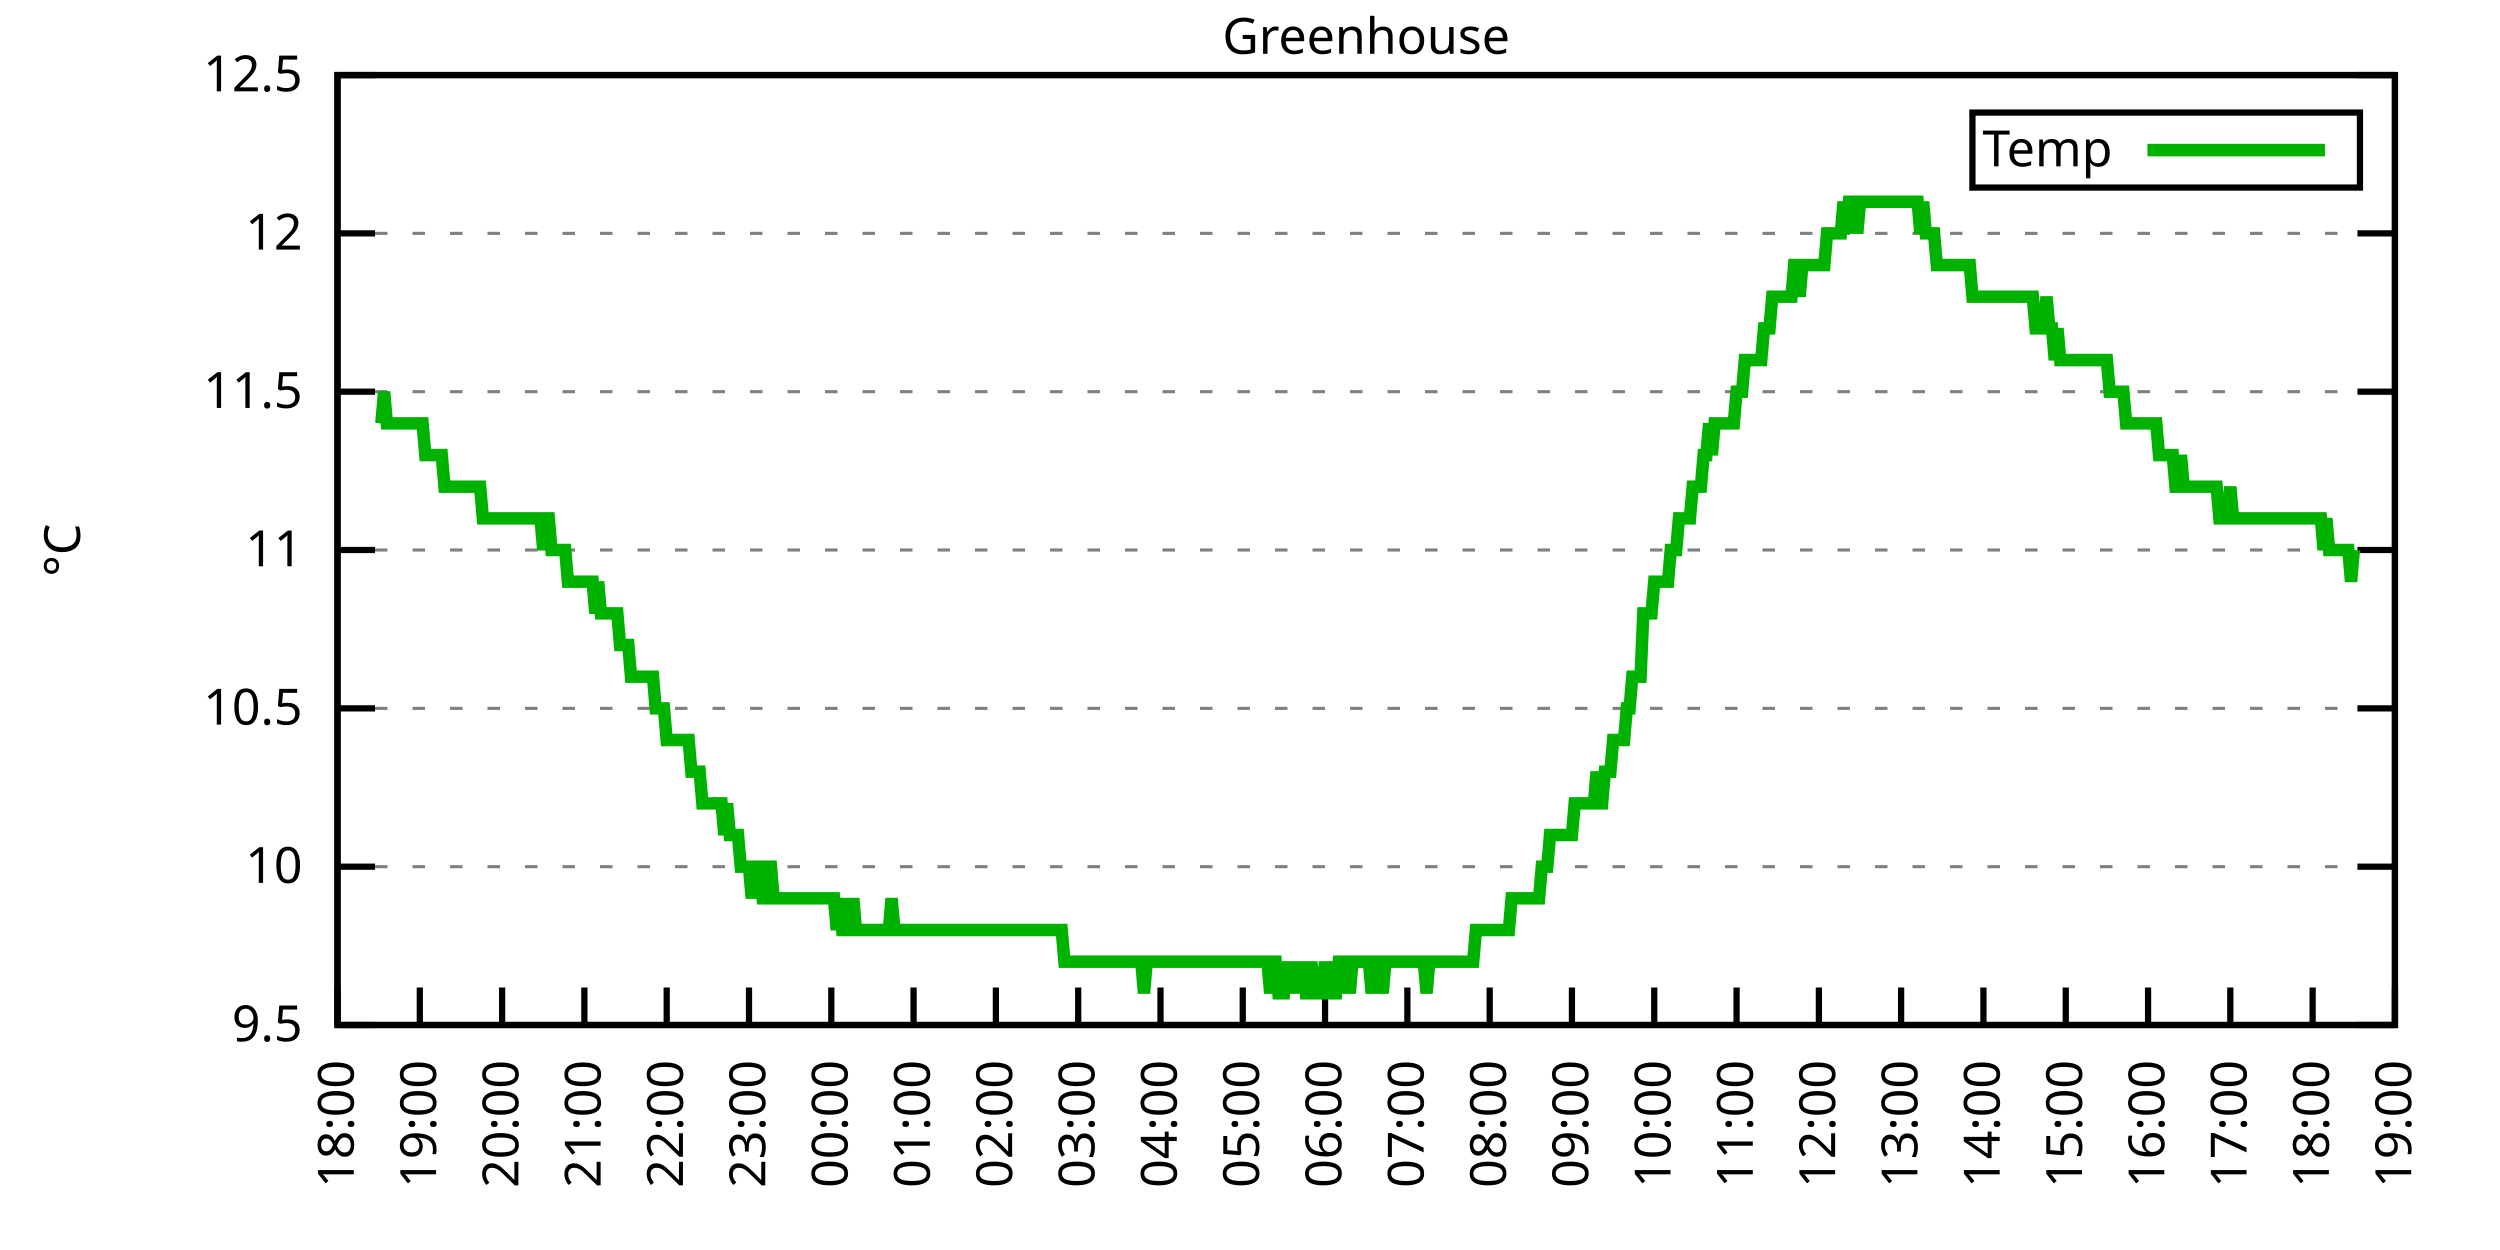
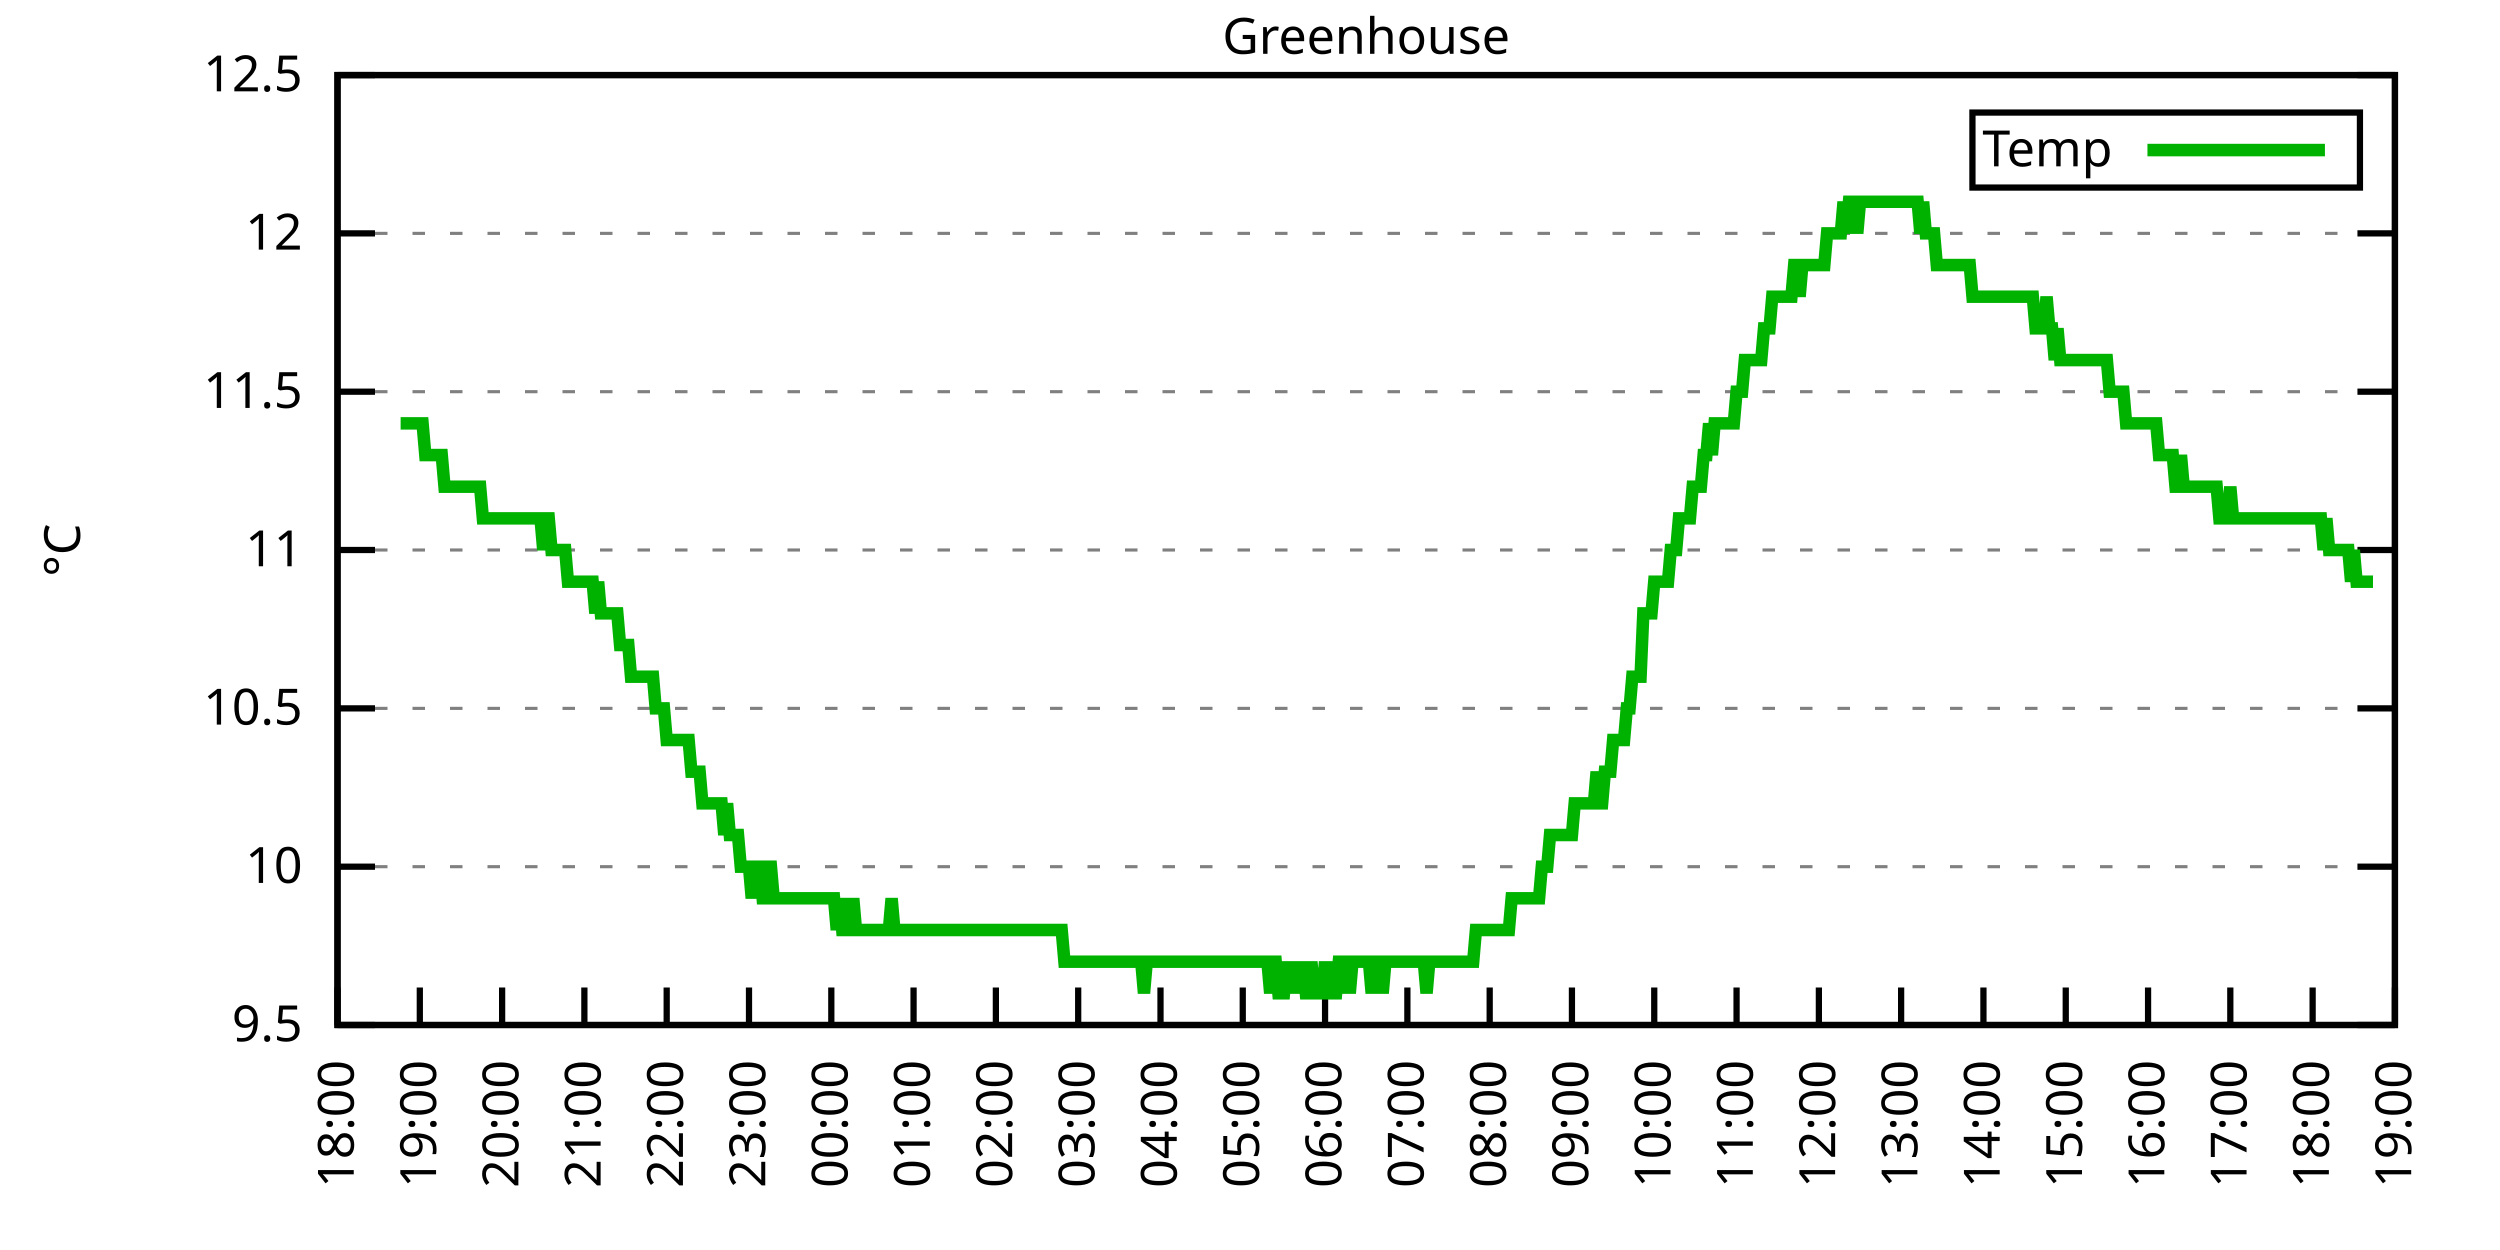
<svg xmlns="http://www.w3.org/2000/svg" xmlns:xlink="http://www.w3.org/1999/xlink" width="400" height="200" viewBox="0 0 400 200">
  <g id="gnuplot_canvas">
    <rect x="0" y="0" width="400" height="200" fill="none" />
    <defs>
      <circle id="gpDot" r="0.5" stroke-width="0.5" stroke="currentColor" />
      <path id="gpPt0" stroke-width="0.333" stroke="currentColor" d="M-1,0 h2 M0,-1 v2" />
      <path id="gpPt1" stroke-width="0.333" stroke="currentColor" d="M-1,-1 L1,1 M1,-1 L-1,1" />
      <path id="gpPt2" stroke-width="0.333" stroke="currentColor" d="M-1,0 L1,0 M0,-1 L0,1 M-1,-1 L1,1 M-1,1 L1,-1" />
      <rect id="gpPt3" stroke-width="0.333" stroke="currentColor" x="-1" y="-1" width="2" height="2" />
      <rect id="gpPt4" stroke-width="0.333" stroke="currentColor" fill="currentColor" x="-1" y="-1" width="2" height="2" />
      <circle id="gpPt5" stroke-width="0.333" stroke="currentColor" cx="0" cy="0" r="1" />
      <use xlink:href="#gpPt5" id="gpPt6" fill="currentColor" stroke="none" />
      <path id="gpPt7" stroke-width="0.333" stroke="currentColor" d="M0,-1.33 L-1.33,0.67 L1.33,0.67 z" />
      <use xlink:href="#gpPt7" id="gpPt8" fill="currentColor" stroke="none" />
      <use xlink:href="#gpPt7" id="gpPt9" stroke="currentColor" transform="rotate(180)" />
      <use xlink:href="#gpPt9" id="gpPt10" fill="currentColor" stroke="none" />
      <use xlink:href="#gpPt3" id="gpPt11" stroke="currentColor" transform="rotate(45)" />
      <use xlink:href="#gpPt11" id="gpPt12" fill="currentColor" stroke="none" />
      <path id="gpPt13" stroke-width="0.333" stroke="currentColor" d="M0,1.330 L1.265,0.411 L0.782,-1.067 L-0.782,-1.076 L-1.265,0.411 z" />
      <use xlink:href="#gpPt13" id="gpPt14" fill="currentColor" stroke="none" />
      <filter id="textbox" filterUnits="objectBoundingBox" x="0" y="0" height="1" width="1">
        <feFlood flood-color="white" flood-opacity="1" result="bgnd" />
        <feComposite in="SourceGraphic" in2="bgnd" operator="atop" />
      </filter>
      <filter id="greybox" filterUnits="objectBoundingBox" x="0" y="0" height="1" width="1">
        <feFlood flood-color="lightgrey" flood-opacity="1" result="grey" />
        <feComposite in="SourceGraphic" in2="grey" operator="atop" />
      </filter>
    </defs>
    <g fill="none" color="white" stroke="currentColor" stroke-width="1.00" stroke-linecap="butt" stroke-linejoin="miter">
</g>
    <g fill="none" color="black" stroke="currentColor" stroke-width="1.00" stroke-linecap="butt" stroke-linejoin="miter">
      <g stroke="none" shape-rendering="crispEdges">
        <polygon fill="rgb(255, 255, 255)" points="54.00,164.00 383.18,164.00 383.18,12.02 54.00,12.02 " />
      </g>
    </g>
    <g fill="none" color="black" stroke="currentColor" stroke-width="1.00" stroke-linecap="butt" stroke-linejoin="miter">
</g>
    <g fill="none" color="black" stroke="black" stroke-width="0.50" stroke-linecap="butt" stroke-linejoin="miter">
</g>
    <g fill="none" color="gray" stroke="currentColor" stroke-width="0.50" stroke-linecap="butt" stroke-linejoin="miter">
      <path stroke="gray" stroke-dasharray="2,4" class="gridline" d="M54.00,164.00 L383.19,164.00  " />
    </g>
    <g fill="none" color="gray" stroke="gray" stroke-width="1.00" stroke-linecap="butt" stroke-linejoin="miter">
</g>
    <g fill="none" color="black" stroke="currentColor" stroke-width="1.00" stroke-linecap="butt" stroke-linejoin="miter">
      <path stroke="black" d="M54.00,164.00 L60.00,164.00 M383.19,164.00 L377.19,164.00  " />
      <g transform="translate(48.40,166.60)" stroke="none" fill="black" font-family="Sans" font-size="8.00" text-anchor="end">
        <text>
          <tspan font-family="Sans"> 9.5</tspan>
        </text>
      </g>
    </g>
    <g fill="none" color="black" stroke="currentColor" stroke-width="1.00" stroke-linecap="butt" stroke-linejoin="miter">
</g>
    <g fill="none" color="black" stroke="black" stroke-width="0.50" stroke-linecap="butt" stroke-linejoin="miter">
</g>
    <g fill="none" color="gray" stroke="currentColor" stroke-width="0.50" stroke-linecap="butt" stroke-linejoin="miter">
      <path stroke="gray" stroke-dasharray="2,4" class="gridline" d="M54.00,138.67 L383.19,138.67  " />
    </g>
    <g fill="none" color="gray" stroke="gray" stroke-width="1.00" stroke-linecap="butt" stroke-linejoin="miter">
</g>
    <g fill="none" color="black" stroke="currentColor" stroke-width="1.00" stroke-linecap="butt" stroke-linejoin="miter">
      <path stroke="black" d="M54.00,138.67 L60.00,138.67 M383.19,138.67 L377.19,138.67  " />
      <g transform="translate(48.40,141.27)" stroke="none" fill="black" font-family="Sans" font-size="8.00" text-anchor="end">
        <text>
          <tspan font-family="Sans"> 10</tspan>
        </text>
      </g>
    </g>
    <g fill="none" color="black" stroke="currentColor" stroke-width="1.00" stroke-linecap="butt" stroke-linejoin="miter">
</g>
    <g fill="none" color="black" stroke="black" stroke-width="0.50" stroke-linecap="butt" stroke-linejoin="miter">
</g>
    <g fill="none" color="gray" stroke="currentColor" stroke-width="0.50" stroke-linecap="butt" stroke-linejoin="miter">
      <path stroke="gray" stroke-dasharray="2,4" class="gridline" d="M54.00,113.34 L383.19,113.34  " />
    </g>
    <g fill="none" color="gray" stroke="gray" stroke-width="1.00" stroke-linecap="butt" stroke-linejoin="miter">
</g>
    <g fill="none" color="black" stroke="currentColor" stroke-width="1.00" stroke-linecap="butt" stroke-linejoin="miter">
      <path stroke="black" d="M54.00,113.34 L60.00,113.34 M383.19,113.34 L377.19,113.34  " />
      <g transform="translate(48.40,115.94)" stroke="none" fill="black" font-family="Sans" font-size="8.00" text-anchor="end">
        <text>
          <tspan font-family="Sans"> 10.5</tspan>
        </text>
      </g>
    </g>
    <g fill="none" color="black" stroke="currentColor" stroke-width="1.00" stroke-linecap="butt" stroke-linejoin="miter">
</g>
    <g fill="none" color="black" stroke="black" stroke-width="0.50" stroke-linecap="butt" stroke-linejoin="miter">
</g>
    <g fill="none" color="gray" stroke="currentColor" stroke-width="0.50" stroke-linecap="butt" stroke-linejoin="miter">
      <path stroke="gray" stroke-dasharray="2,4" class="gridline" d="M54.00,88.00 L383.19,88.00  " />
    </g>
    <g fill="none" color="gray" stroke="gray" stroke-width="1.00" stroke-linecap="butt" stroke-linejoin="miter">
</g>
    <g fill="none" color="black" stroke="currentColor" stroke-width="1.00" stroke-linecap="butt" stroke-linejoin="miter">
      <path stroke="black" d="M54.00,88.00 L60.00,88.00 M383.19,88.00 L377.19,88.00  " />
      <g transform="translate(48.40,90.60)" stroke="none" fill="black" font-family="Sans" font-size="8.00" text-anchor="end">
        <text>
          <tspan font-family="Sans"> 11</tspan>
        </text>
      </g>
    </g>
    <g fill="none" color="black" stroke="currentColor" stroke-width="1.00" stroke-linecap="butt" stroke-linejoin="miter">
</g>
    <g fill="none" color="black" stroke="black" stroke-width="0.50" stroke-linecap="butt" stroke-linejoin="miter">
</g>
    <g fill="none" color="gray" stroke="currentColor" stroke-width="0.50" stroke-linecap="butt" stroke-linejoin="miter">
      <path stroke="gray" stroke-dasharray="2,4" class="gridline" d="M54.00,62.67 L383.19,62.67  " />
    </g>
    <g fill="none" color="gray" stroke="gray" stroke-width="1.00" stroke-linecap="butt" stroke-linejoin="miter">
</g>
    <g fill="none" color="black" stroke="currentColor" stroke-width="1.00" stroke-linecap="butt" stroke-linejoin="miter">
      <path stroke="black" d="M54.00,62.67 L60.00,62.67 M383.19,62.67 L377.19,62.67  " />
      <g transform="translate(48.40,65.27)" stroke="none" fill="black" font-family="Sans" font-size="8.00" text-anchor="end">
        <text>
          <tspan font-family="Sans"> 11.5</tspan>
        </text>
      </g>
    </g>
    <g fill="none" color="black" stroke="currentColor" stroke-width="1.00" stroke-linecap="butt" stroke-linejoin="miter">
</g>
    <g fill="none" color="black" stroke="black" stroke-width="0.50" stroke-linecap="butt" stroke-linejoin="miter">
</g>
    <g fill="none" color="gray" stroke="currentColor" stroke-width="0.50" stroke-linecap="butt" stroke-linejoin="miter">
      <path stroke="gray" stroke-dasharray="2,4" class="gridline" d="M54.00,37.34 L383.19,37.34  " />
    </g>
    <g fill="none" color="gray" stroke="gray" stroke-width="1.00" stroke-linecap="butt" stroke-linejoin="miter">
</g>
    <g fill="none" color="black" stroke="currentColor" stroke-width="1.00" stroke-linecap="butt" stroke-linejoin="miter">
      <path stroke="black" d="M54.00,37.34 L60.00,37.34 M383.19,37.34 L377.19,37.34  " />
      <g transform="translate(48.40,39.94)" stroke="none" fill="black" font-family="Sans" font-size="8.00" text-anchor="end">
        <text>
          <tspan font-family="Sans"> 12</tspan>
        </text>
      </g>
    </g>
    <g fill="none" color="black" stroke="currentColor" stroke-width="1.00" stroke-linecap="butt" stroke-linejoin="miter">
</g>
    <g fill="none" color="black" stroke="black" stroke-width="0.50" stroke-linecap="butt" stroke-linejoin="miter">
</g>
    <g fill="none" color="gray" stroke="currentColor" stroke-width="0.50" stroke-linecap="butt" stroke-linejoin="miter">
      <path stroke="gray" stroke-dasharray="2,4" class="gridline" d="M54.00,12.01 L383.19,12.01  " />
    </g>
    <g fill="none" color="gray" stroke="gray" stroke-width="1.00" stroke-linecap="butt" stroke-linejoin="miter">
</g>
    <g fill="none" color="black" stroke="currentColor" stroke-width="1.00" stroke-linecap="butt" stroke-linejoin="miter">
      <path stroke="black" d="M54.00,12.01 L60.00,12.01 M383.19,12.01 L377.19,12.01  " />
      <g transform="translate(48.40,14.61)" stroke="none" fill="black" font-family="Sans" font-size="8.00" text-anchor="end">
        <text>
          <tspan font-family="Sans"> 12.5</tspan>
        </text>
      </g>
    </g>
    <g fill="none" color="black" stroke="currentColor" stroke-width="1.00" stroke-linecap="butt" stroke-linejoin="miter">
      <path stroke="black" d="M54.00,164.00 L54.00,158.00  " />
      <g transform="translate(56.60,169.60) rotate(270.00)" stroke="none" fill="black" font-family="Sans" font-size="8.00" text-anchor="end">
        <text>
          <tspan font-family="Sans">18:00</tspan>
        </text>
      </g>
    </g>
    <g fill="none" color="black" stroke="currentColor" stroke-width="1.00" stroke-linecap="butt" stroke-linejoin="miter">
      <path stroke="black" d="M67.17,164.00 L67.17,158.00  " />
      <g transform="translate(69.77,169.60) rotate(270.00)" stroke="none" fill="black" font-family="Sans" font-size="8.00" text-anchor="end">
        <text>
          <tspan font-family="Sans">19:00</tspan>
        </text>
      </g>
    </g>
    <g fill="none" color="black" stroke="currentColor" stroke-width="1.00" stroke-linecap="butt" stroke-linejoin="miter">
      <path stroke="black" d="M80.34,164.00 L80.34,158.00  " />
      <g transform="translate(82.94,169.60) rotate(270.00)" stroke="none" fill="black" font-family="Sans" font-size="8.00" text-anchor="end">
        <text>
          <tspan font-family="Sans">20:00</tspan>
        </text>
      </g>
    </g>
    <g fill="none" color="black" stroke="currentColor" stroke-width="1.00" stroke-linecap="butt" stroke-linejoin="miter">
      <path stroke="black" d="M93.50,164.00 L93.50,158.00  " />
      <g transform="translate(96.10,169.60) rotate(270.00)" stroke="none" fill="black" font-family="Sans" font-size="8.00" text-anchor="end">
        <text>
          <tspan font-family="Sans">21:00</tspan>
        </text>
      </g>
    </g>
    <g fill="none" color="black" stroke="currentColor" stroke-width="1.00" stroke-linecap="butt" stroke-linejoin="miter">
      <path stroke="black" d="M106.67,164.00 L106.67,158.00  " />
      <g transform="translate(109.27,169.60) rotate(270.00)" stroke="none" fill="black" font-family="Sans" font-size="8.00" text-anchor="end">
        <text>
          <tspan font-family="Sans">22:00</tspan>
        </text>
      </g>
    </g>
    <g fill="none" color="black" stroke="currentColor" stroke-width="1.00" stroke-linecap="butt" stroke-linejoin="miter">
      <path stroke="black" d="M119.84,164.00 L119.84,158.00  " />
      <g transform="translate(122.44,169.60) rotate(270.00)" stroke="none" fill="black" font-family="Sans" font-size="8.00" text-anchor="end">
        <text>
          <tspan font-family="Sans">23:00</tspan>
        </text>
      </g>
    </g>
    <g fill="none" color="black" stroke="currentColor" stroke-width="1.00" stroke-linecap="butt" stroke-linejoin="miter">
      <path stroke="black" d="M133.01,164.00 L133.01,158.00  " />
      <g transform="translate(135.61,169.60) rotate(270.00)" stroke="none" fill="black" font-family="Sans" font-size="8.00" text-anchor="end">
        <text>
          <tspan font-family="Sans">00:00</tspan>
        </text>
      </g>
    </g>
    <g fill="none" color="black" stroke="currentColor" stroke-width="1.00" stroke-linecap="butt" stroke-linejoin="miter">
      <path stroke="black" d="M146.17,164.00 L146.17,158.00  " />
      <g transform="translate(148.77,169.60) rotate(270.00)" stroke="none" fill="black" font-family="Sans" font-size="8.00" text-anchor="end">
        <text>
          <tspan font-family="Sans">01:00</tspan>
        </text>
      </g>
    </g>
    <g fill="none" color="black" stroke="currentColor" stroke-width="1.00" stroke-linecap="butt" stroke-linejoin="miter">
      <path stroke="black" d="M159.34,164.00 L159.34,158.00  " />
      <g transform="translate(161.94,169.60) rotate(270.00)" stroke="none" fill="black" font-family="Sans" font-size="8.00" text-anchor="end">
        <text>
          <tspan font-family="Sans">02:00</tspan>
        </text>
      </g>
    </g>
    <g fill="none" color="black" stroke="currentColor" stroke-width="1.00" stroke-linecap="butt" stroke-linejoin="miter">
      <path stroke="black" d="M172.51,164.00 L172.51,158.00  " />
      <g transform="translate(175.11,169.60) rotate(270.00)" stroke="none" fill="black" font-family="Sans" font-size="8.00" text-anchor="end">
        <text>
          <tspan font-family="Sans">03:00</tspan>
        </text>
      </g>
    </g>
    <g fill="none" color="black" stroke="currentColor" stroke-width="1.00" stroke-linecap="butt" stroke-linejoin="miter">
      <path stroke="black" d="M185.68,164.00 L185.68,158.00  " />
      <g transform="translate(188.28,169.60) rotate(270.00)" stroke="none" fill="black" font-family="Sans" font-size="8.00" text-anchor="end">
        <text>
          <tspan font-family="Sans">04:00</tspan>
        </text>
      </g>
    </g>
    <g fill="none" color="black" stroke="currentColor" stroke-width="1.00" stroke-linecap="butt" stroke-linejoin="miter">
      <path stroke="black" d="M198.84,164.00 L198.84,158.00  " />
      <g transform="translate(201.44,169.60) rotate(270.00)" stroke="none" fill="black" font-family="Sans" font-size="8.00" text-anchor="end">
        <text>
          <tspan font-family="Sans">05:00</tspan>
        </text>
      </g>
    </g>
    <g fill="none" color="black" stroke="currentColor" stroke-width="1.00" stroke-linecap="butt" stroke-linejoin="miter">
      <path stroke="black" d="M212.01,164.00 L212.01,158.00  " />
      <g transform="translate(214.61,169.60) rotate(270.00)" stroke="none" fill="black" font-family="Sans" font-size="8.00" text-anchor="end">
        <text>
          <tspan font-family="Sans">06:00</tspan>
        </text>
      </g>
    </g>
    <g fill="none" color="black" stroke="currentColor" stroke-width="1.00" stroke-linecap="butt" stroke-linejoin="miter">
      <path stroke="black" d="M225.18,164.00 L225.18,158.00  " />
      <g transform="translate(227.78,169.60) rotate(270.00)" stroke="none" fill="black" font-family="Sans" font-size="8.00" text-anchor="end">
        <text>
          <tspan font-family="Sans">07:00</tspan>
        </text>
      </g>
    </g>
    <g fill="none" color="black" stroke="currentColor" stroke-width="1.00" stroke-linecap="butt" stroke-linejoin="miter">
      <path stroke="black" d="M238.35,164.00 L238.35,158.00  " />
      <g transform="translate(240.95,169.60) rotate(270.00)" stroke="none" fill="black" font-family="Sans" font-size="8.00" text-anchor="end">
        <text>
          <tspan font-family="Sans">08:00</tspan>
        </text>
      </g>
    </g>
    <g fill="none" color="black" stroke="currentColor" stroke-width="1.00" stroke-linecap="butt" stroke-linejoin="miter">
      <path stroke="black" d="M251.51,164.00 L251.51,158.00  " />
      <g transform="translate(254.11,169.60) rotate(270.00)" stroke="none" fill="black" font-family="Sans" font-size="8.00" text-anchor="end">
        <text>
          <tspan font-family="Sans">09:00</tspan>
        </text>
      </g>
    </g>
    <g fill="none" color="black" stroke="currentColor" stroke-width="1.00" stroke-linecap="butt" stroke-linejoin="miter">
      <path stroke="black" d="M264.68,164.00 L264.68,158.00  " />
      <g transform="translate(267.28,169.60) rotate(270.00)" stroke="none" fill="black" font-family="Sans" font-size="8.00" text-anchor="end">
        <text>
          <tspan font-family="Sans">10:00</tspan>
        </text>
      </g>
    </g>
    <g fill="none" color="black" stroke="currentColor" stroke-width="1.00" stroke-linecap="butt" stroke-linejoin="miter">
      <path stroke="black" d="M277.85,164.00 L277.85,158.00  " />
      <g transform="translate(280.45,169.60) rotate(270.00)" stroke="none" fill="black" font-family="Sans" font-size="8.00" text-anchor="end">
        <text>
          <tspan font-family="Sans">11:00</tspan>
        </text>
      </g>
    </g>
    <g fill="none" color="black" stroke="currentColor" stroke-width="1.00" stroke-linecap="butt" stroke-linejoin="miter">
      <path stroke="black" d="M291.02,164.00 L291.02,158.00  " />
      <g transform="translate(293.62,169.60) rotate(270.00)" stroke="none" fill="black" font-family="Sans" font-size="8.00" text-anchor="end">
        <text>
          <tspan font-family="Sans">12:00</tspan>
        </text>
      </g>
    </g>
    <g fill="none" color="black" stroke="currentColor" stroke-width="1.00" stroke-linecap="butt" stroke-linejoin="miter">
      <path stroke="black" d="M304.18,164.00 L304.18,158.00  " />
      <g transform="translate(306.78,169.60) rotate(270.00)" stroke="none" fill="black" font-family="Sans" font-size="8.00" text-anchor="end">
        <text>
          <tspan font-family="Sans">13:00</tspan>
        </text>
      </g>
    </g>
    <g fill="none" color="black" stroke="currentColor" stroke-width="1.00" stroke-linecap="butt" stroke-linejoin="miter">
      <path stroke="black" d="M317.35,164.00 L317.35,158.00  " />
      <g transform="translate(319.95,169.60) rotate(270.00)" stroke="none" fill="black" font-family="Sans" font-size="8.00" text-anchor="end">
        <text>
          <tspan font-family="Sans">14:00</tspan>
        </text>
      </g>
    </g>
    <g fill="none" color="black" stroke="currentColor" stroke-width="1.00" stroke-linecap="butt" stroke-linejoin="miter">
      <path stroke="black" d="M330.52,164.00 L330.52,158.00  " />
      <g transform="translate(333.12,169.60) rotate(270.00)" stroke="none" fill="black" font-family="Sans" font-size="8.00" text-anchor="end">
        <text>
          <tspan font-family="Sans">15:00</tspan>
        </text>
      </g>
    </g>
    <g fill="none" color="black" stroke="currentColor" stroke-width="1.00" stroke-linecap="butt" stroke-linejoin="miter">
      <path stroke="black" d="M343.69,164.00 L343.69,158.00  " />
      <g transform="translate(346.29,169.60) rotate(270.00)" stroke="none" fill="black" font-family="Sans" font-size="8.00" text-anchor="end">
        <text>
          <tspan font-family="Sans">16:00</tspan>
        </text>
      </g>
    </g>
    <g fill="none" color="black" stroke="currentColor" stroke-width="1.00" stroke-linecap="butt" stroke-linejoin="miter">
      <path stroke="black" d="M356.85,164.00 L356.85,158.00  " />
      <g transform="translate(359.45,169.60) rotate(270.00)" stroke="none" fill="black" font-family="Sans" font-size="8.00" text-anchor="end">
        <text>
          <tspan font-family="Sans">17:00</tspan>
        </text>
      </g>
    </g>
    <g fill="none" color="black" stroke="currentColor" stroke-width="1.00" stroke-linecap="butt" stroke-linejoin="miter">
      <path stroke="black" d="M370.02,164.00 L370.02,158.00  " />
      <g transform="translate(372.62,169.60) rotate(270.00)" stroke="none" fill="black" font-family="Sans" font-size="8.00" text-anchor="end">
        <text>
          <tspan font-family="Sans">18:00</tspan>
        </text>
      </g>
    </g>
    <g fill="none" color="black" stroke="currentColor" stroke-width="1.00" stroke-linecap="butt" stroke-linejoin="miter">
      <path stroke="black" d="M383.19,164.00 L383.19,158.00  " />
      <g transform="translate(385.79,169.60) rotate(270.00)" stroke="none" fill="black" font-family="Sans" font-size="8.00" text-anchor="end">
        <text>
          <tspan font-family="Sans">19:00</tspan>
        </text>
      </g>
    </g>
    <g fill="none" color="black" stroke="currentColor" stroke-width="1.00" stroke-linecap="butt" stroke-linejoin="miter">
</g>
    <g fill="none" color="black" stroke="currentColor" stroke-width="1.00" stroke-linecap="butt" stroke-linejoin="miter">
      <path stroke="black" d="M54.00,12.01 L54.00,164.00 L383.19,164.00 L383.19,12.01 L54.00,12.01 Z  " />
    </g>
    <g fill="none" color="black" stroke="currentColor" stroke-width="1.00" stroke-linecap="butt" stroke-linejoin="miter">
</g>
    <g fill="none" color="black" stroke="currentColor" stroke-width="1.00" stroke-linecap="butt" stroke-linejoin="miter">
      <path stroke="black" d="M315.59,30.01 L315.59,18.01 L377.59,18.01 L377.59,30.01 L315.59,30.01 Z  " />
    </g>
    <g id="Greenhouse_plot_1">
      <g fill="none" color="white" stroke="black" stroke-width="2.00" stroke-linecap="butt" stroke-linejoin="miter">
</g>
      <g fill="none" color="black" stroke="currentColor" stroke-width="2.00" stroke-linecap="butt" stroke-linejoin="miter">
        <g transform="translate(337.99,26.61)" stroke="none" fill="black" font-family="Sans" font-size="8.00" text-anchor="end">
          <text>
            <tspan font-family="Sans">Temp</tspan>
          </text>
        </g>
      </g>
      <g fill="none" color="black" stroke="currentColor" stroke-width="2.00" stroke-linecap="butt" stroke-linejoin="miter">
-         <path stroke="rgb(  0, 178,   0)" d="M343.59,24.01 L371.99,24.01 M61.02,67.74 L61.46,62.67 L61.90,67.74 L62.34,67.74 L62.78,67.74 L63.22,67.74   L63.66,67.74 L64.10,67.74 L64.53,67.74 L64.97,67.74 L65.41,67.74 L65.85,67.74 L66.29,67.74 L66.73,67.74   L67.17,67.74 L67.61,67.74 L68.05,72.81 L68.48,72.81 L68.92,72.81 L69.36,72.81 L69.80,72.81 L70.24,72.81   L70.68,72.81 L71.12,77.87 L71.56,77.87 L72.00,77.87 L72.43,77.87 L72.87,77.87 L73.31,77.87 L73.75,77.87   L74.19,77.87 L74.63,77.87 L75.07,77.87 L75.51,77.87 L75.95,77.87 L76.38,77.87 L76.82,77.87 L77.26,82.94   L77.70,82.94 L78.14,82.94 L78.58,82.94 L79.02,82.94 L79.46,82.94 L79.90,82.94 L80.34,82.94 L80.77,82.94   L81.21,82.94 L81.65,82.94 L82.09,82.94 L82.53,82.94 L82.97,82.94 L83.41,82.94 L83.85,82.94 L84.29,82.94   L84.72,82.94 L85.16,82.94 L85.60,82.94 L86.04,82.94 L86.48,82.94 L86.92,88.00 L87.36,82.94 L87.80,82.94   L88.24,88.00 L88.67,88.00 L89.11,88.00 L89.55,88.00 L89.99,88.00 L90.43,88.00 L90.87,93.07 L91.31,93.07   L91.75,93.07 L92.19,93.07 L92.62,93.07 L93.06,93.07 L93.50,93.07 L93.94,93.07 L94.38,93.07 L94.82,93.07   L95.26,98.14 L95.70,93.07 L96.14,98.14 L96.58,98.14 L97.01,98.14 L97.45,98.14 L97.89,98.14 L98.33,98.14   L98.77,98.14 L99.21,103.20 L99.65,103.20 L100.09,103.20 L100.53,103.20 L100.96,108.27 L101.40,108.27 L101.84,108.27   L102.28,108.27 L102.72,108.27 L103.16,108.27 L103.60,108.27 L104.04,108.27 L104.48,108.27 L104.91,113.34 L105.35,113.34   L105.79,113.34 L106.23,113.34 L106.67,118.40 L107.11,118.40 L107.55,118.40 L107.99,118.40 L108.43,118.40 L108.87,118.40   L109.30,118.40 L109.74,118.40 L110.18,118.40 L110.62,123.47 L111.06,123.47 L111.50,123.47 L111.94,123.47 L112.38,128.54   L112.82,128.54 L113.25,128.54 L113.69,128.54 L114.13,128.54 L114.57,128.54 L115.01,128.54 L115.45,128.54 L115.89,133.60   L116.33,128.54 L116.77,133.60 L117.20,133.60 L117.64,133.60 L118.08,133.60 L118.52,138.67 L118.96,138.67 L119.40,138.67   L119.84,138.67 L120.28,143.73 L120.72,138.67 L121.15,138.67 L121.59,138.67 L122.03,143.73 L122.47,143.73 L122.91,138.67   L123.35,138.67 L123.79,143.73 L124.23,143.73 L124.67,143.73 L125.11,143.73 L125.54,143.73 L125.98,143.73 L126.42,143.73   L126.86,143.73 L127.30,143.73 L127.74,143.73 L128.18,143.73 L128.62,143.73 L129.06,143.73 L129.49,143.73 L129.93,143.73   L130.37,143.73 L130.81,143.73 L131.25,143.73 L131.69,143.73 L132.13,143.73 L132.57,143.73 L133.01,143.73 L133.44,143.73   L133.88,148.80 L134.32,143.73 L134.76,148.80 L135.20,148.80 L135.64,143.73 L136.08,148.80 L136.52,143.73 L136.96,148.80   L137.39,148.80 L137.83,148.80 L138.27,148.80 L138.71,148.80 L139.15,148.80 L139.59,148.80 L140.03,148.80 L140.47,148.80   L140.91,148.80 L141.35,148.80 L141.78,148.80 L142.22,148.80 L142.66,143.73 L143.10,148.80 L143.54,148.80 L143.98,148.80   L144.42,148.80 L144.86,148.80 L145.30,148.80 L145.73,148.80 L146.17,148.80 L146.61,148.80 L147.05,148.80 L147.49,148.80   L147.93,148.80 L148.37,148.80 L148.81,148.80 L149.25,148.80 L149.68,148.80 L150.12,148.80 L150.56,148.80 L151.00,148.80   L151.44,148.80 L151.88,148.80 L152.32,148.80 L152.76,148.80 L153.20,148.80 L153.63,148.80 L154.07,148.80 L154.51,148.80   L154.95,148.80 L155.39,148.80 L155.83,148.80 L156.27,148.80 L156.71,148.80 L157.15,148.80 L157.59,148.80 L158.02,148.80   L158.46,148.80 L158.90,148.80 L159.34,148.80 L159.78,148.80 L160.22,148.80 L160.66,148.80 L161.10,148.80 L161.54,148.80   L161.97,148.80 L162.41,148.80 L162.85,148.80 L163.29,148.80 L163.73,148.80 L164.17,148.80 L164.61,148.80 L165.05,148.80   L165.49,148.80 L165.92,148.80 L166.36,148.80 L166.80,148.80 L167.24,148.80 L167.68,148.80 L168.12,148.80 L168.56,148.80   L169.00,148.80 L169.44,148.80 L169.87,148.80 L170.31,153.87 L170.75,153.87 L171.19,153.87 L171.63,153.87 L172.07,153.87   L172.51,153.87 L172.95,153.87 L173.39,153.87 L173.83,153.87 L174.26,153.87 L174.70,153.87 L175.14,153.87 L175.58,153.87   L176.02,153.87 L176.46,153.87 L176.90,153.87 L177.34,153.87 L177.78,153.87 L178.21,153.87 L178.65,153.87 L179.09,153.87   L179.53,153.87 L179.97,153.87 L180.41,153.87 L180.85,153.87 L181.29,153.87 L181.73,153.87 L182.16,153.87 L182.60,153.87   L183.04,158.93 L183.48,153.87 L183.92,153.87 L184.36,153.87 L184.80,153.87 L185.24,153.87 L185.68,153.87 L186.11,153.87   L186.55,153.87 L186.99,153.87 L187.43,153.87 L187.87,153.87 L188.31,153.87 L188.75,153.87 L189.19,153.87 L189.63,153.87   L190.07,153.87 L190.50,153.87 L190.94,153.87 L191.38,153.87 L191.82,153.87 L192.26,153.87 L192.70,153.87 L193.14,153.87   L193.58,153.87 L194.02,153.87 L194.45,153.87 L194.89,153.87 L195.33,153.87 L195.77,153.87 L196.21,153.87 L196.65,153.87   L197.09,153.87 L197.53,153.87 L197.97,153.87 L198.40,153.87 L198.84,153.87 L199.28,153.87 L199.72,153.87 L200.16,153.87   L200.60,153.87 L201.04,153.87 L201.48,153.87 L201.92,153.87 L202.35,153.87 L202.79,153.87 L203.23,158.93 L203.67,153.87   L204.11,153.87 L204.55,158.93 L204.99,158.93 L205.43,158.93 L205.87,153.87 L206.31,158.93 L206.74,153.87 L207.18,158.93   L207.62,153.87 L208.06,158.93 L208.50,153.87 L208.94,158.93 L209.38,158.93 L209.82,153.87 L210.26,158.93 L210.69,158.93   L211.13,158.93 L211.57,158.93 L212.01,153.87 L212.45,158.93 L212.89,153.87 L213.33,158.93 L213.77,158.93 L214.21,153.87   L214.64,153.87 L215.08,158.93 L215.52,153.87 L215.96,158.93 L216.40,153.87 L216.84,153.87 L217.28,153.87 L217.72,153.87   L218.16,153.87 L218.60,153.87 L219.03,153.87 L219.47,158.93 L219.91,153.87 L220.35,153.87 L220.79,153.87 L221.23,158.93   L221.67,153.87 L222.11,153.87 L222.55,153.87 L222.98,153.87 L223.42,153.87 L223.86,153.87 L224.30,153.87 L224.74,153.87   L225.18,153.87 L225.62,153.87 L226.06,153.87 L226.50,153.87 L226.93,153.87 L227.37,153.87 L227.81,153.87 L228.25,158.93   L228.69,153.87 L229.13,153.87 L229.57,153.87 L230.01,153.87 L230.45,153.87 L230.88,153.87 L231.32,153.87 L231.76,153.87   L232.20,153.87 L232.64,153.87 L233.08,153.87 L233.52,153.87 L233.96,153.87 L234.40,153.87 L234.84,153.87 L235.27,153.87   L235.71,153.87 L236.15,148.80 L236.59,148.80 L237.03,148.80 L237.47,148.80 L237.91,148.80 L238.35,148.80 L238.79,148.80   L239.22,148.80 L239.66,148.80 L240.10,148.80 L240.54,148.80 L240.98,148.80 L241.42,148.80 L241.86,143.73 L242.30,143.73   L242.74,143.73 L243.17,143.73 L243.61,143.73 L244.05,143.73 L244.49,143.73 L244.93,143.73 L245.37,143.73 L245.81,143.73   L246.25,143.73 L246.69,138.67 L247.12,138.67 L247.56,138.67 L248.00,133.60 L248.44,133.60 L248.88,133.60 L249.32,133.60   L249.76,133.60 L250.20,133.60 L250.64,133.60 L251.08,133.60 L251.51,133.60 L251.95,128.54 L252.39,128.54 L252.83,128.54   L253.27,128.54 L253.71,128.54 L254.15,128.54 L254.59,128.54 L255.03,128.54 L255.46,123.47 L255.90,128.54 L256.34,128.54   L256.78,123.47 L257.22,123.47 L257.66,123.47 L258.10,118.40 L258.54,118.40 L258.98,118.40 L259.41,118.40 L259.85,118.40   L260.29,113.34 L260.73,113.34 L261.17,108.27 L261.61,108.27 L262.05,108.27 L262.49,108.27 L262.93,98.14 L263.36,98.14   L263.80,98.14 L264.24,98.14 L264.68,93.07 L265.12,93.07 L265.56,93.07 L266.00,93.07 L266.44,93.07 L266.88,93.07   L267.32,88.00 L267.75,88.00 L268.19,88.00 L268.63,82.94 L269.07,82.94 L269.51,82.94 L269.95,82.94 L270.39,82.94   L270.83,77.87 L271.27,77.87 L271.70,77.87 L272.14,77.87 L272.58,72.81 L273.02,72.81 L273.46,67.74 L273.90,72.81   L274.34,67.74 L274.78,67.74 L275.22,67.74 L275.65,67.74 L276.09,67.74 L276.53,67.74 L276.97,67.74 L277.41,67.74   L277.85,62.67 L278.29,62.67 L278.73,62.67 L279.17,57.61 L279.60,57.61 L280.04,57.61 L280.48,57.61 L280.92,57.61   L281.36,57.61 L281.80,57.61 L282.24,52.54 L282.68,52.54 L283.12,52.54 L283.56,47.47 L283.99,47.47 L284.43,47.47   L284.87,47.47 L285.31,47.47 L285.75,47.47 L286.19,47.47 L286.63,47.47 L287.07,42.41 L287.51,42.41 L287.94,47.47   L288.38,42.41 L288.82,42.41 L289.26,42.41 L289.70,42.41 L290.14,42.41 L290.58,42.41 L291.02,42.41 L291.46,42.41   L291.89,42.41 L292.33,37.34 L292.77,37.34 L293.21,37.34 L293.65,37.34 L294.09,37.34 L294.53,37.34 L294.97,32.28   L295.41,37.34 L295.84,32.28 L296.28,32.28 L296.72,32.28 L297.16,37.34 L297.60,32.28 L298.04,32.28 L298.48,32.28   L298.92,32.28 L299.36,32.28 L299.80,32.28 L300.23,32.28 L300.67,32.28 L301.11,32.28 L301.55,32.28 L301.99,32.28   L302.43,32.28 L302.87,32.28 L303.31,32.28 L303.75,32.28 L304.18,32.28 L304.62,32.28 L305.06,32.28 L305.50,32.28   L305.94,32.28 L306.38,32.28 L306.82,32.28 L307.26,37.34 L307.70,32.28 L308.13,37.34 L308.57,37.34 L309.01,37.34   L309.45,37.34 L309.89,42.41 L310.33,42.41 L310.77,42.41 L311.21,42.41 L311.65,42.41 L312.08,42.41 L312.52,42.41   L312.96,42.41 L313.40,42.41 L313.84,42.41 L314.28,42.41 L314.72,42.41 L315.16,42.41 L315.60,47.47 L316.04,47.47   L316.47,47.47 L316.91,47.47 L317.35,47.47 L317.79,47.47 L318.23,47.47 L318.67,47.47 L319.11,47.47 L319.55,47.47   L319.99,47.47 L320.42,47.47 L320.86,47.47 L321.30,47.47 L321.74,47.47 L322.18,47.47 L322.62,47.47 L323.06,47.47   L323.50,47.47 L323.94,47.47 L324.37,47.47 L324.81,47.47 L325.25,47.47 L325.69,52.54 L326.13,52.54 L326.57,52.54   L327.01,52.54 L327.45,47.47 L327.89,52.54 L328.33,52.54 L328.76,57.61 L329.20,52.54 L329.64,57.61 L330.08,57.61   L330.52,57.61 L330.96,57.61 L331.40,57.61 L331.84,57.61 L332.28,57.61 L332.71,57.61 L333.15,57.61 L333.59,57.61   L334.03,57.61 L334.47,57.61 L334.91,57.61 L335.35,57.61 L335.79,57.61 L336.23,57.61 L336.66,57.61 L337.10,57.61   L337.54,62.67 L337.98,62.67 L338.42,62.67 L338.86,62.67 L339.30,62.67 L339.74,62.67 L340.18,67.74 L340.61,67.74   L341.05,67.74 L341.49,67.74 L341.93,67.74 L342.37,67.74 L342.81,67.74 L343.25,67.74 L343.69,67.74 L344.13,67.74   L344.57,67.74 L345.00,67.74 L345.44,72.81 L345.88,72.81 L346.32,72.81 L346.76,72.81 L347.20,72.81 L347.64,72.81   L348.08,77.87 L348.52,77.87 L348.95,72.81 L349.39,77.87 L349.83,77.87 L350.27,77.87 L350.71,77.87 L351.15,77.87   L351.59,77.87 L352.03,77.87 L352.47,77.87 L352.90,77.87 L353.34,77.87 L353.78,77.87 L354.22,77.87 L354.66,77.87   L355.10,82.94 L355.54,82.94 L355.98,82.94 L356.42,82.94 L356.85,77.87 L357.29,82.94 L357.73,82.94 L358.17,82.94   L358.61,82.94 L359.05,82.94 L359.49,82.94 L359.93,82.94 L360.37,82.94 L360.81,82.94 L361.24,82.94 L361.68,82.94   L362.12,82.94 L362.56,82.94 L363.00,82.94 L363.44,82.94 L363.88,82.94 L364.32,82.94 L364.76,82.94 L365.19,82.94   L365.63,82.94 L366.07,82.94 L366.51,82.94 L366.95,82.94 L367.39,82.94 L367.83,82.94 L368.27,82.94 L368.71,82.94   L369.14,82.94 L369.58,82.94 L370.02,82.94 L370.46,82.94 L370.90,82.94 L371.34,82.94 L371.78,88.00 L372.22,82.94   L372.66,88.00 L373.09,88.00 L373.53,88.00 L373.97,88.00 L374.41,88.00 L374.85,88.00 L375.29,88.00 L375.73,88.00   L376.17,93.07 L376.61,88.00  " />
+         <path stroke="rgb(  0, 178,   0)" d="M343.59,24.01 L371.99,24.01 M64.10,67.74 L64.53,67.74 L64.97,67.74 L65.41,67.74 L65.85,67.74 L66.29,67.74   L66.73,67.74 L67.17,67.74 L67.61,67.74 L68.05,72.81 L68.48,72.81 L68.92,72.81 L69.36,72.81 L69.80,72.81   L70.24,72.81 L70.68,72.81 L71.12,77.87 L71.56,77.87 L72.00,77.87 L72.43,77.87 L72.87,77.87 L73.31,77.87   L73.75,77.87 L74.19,77.87 L74.63,77.87 L75.07,77.87 L75.51,77.87 L75.95,77.87 L76.38,77.87 L76.82,77.87   L77.26,82.94 L77.70,82.94 L78.14,82.94 L78.58,82.94 L79.02,82.94 L79.46,82.94 L79.90,82.94 L80.34,82.94   L80.77,82.94 L81.21,82.94 L81.65,82.94 L82.09,82.94 L82.53,82.94 L82.97,82.94 L83.41,82.94 L83.85,82.94   L84.29,82.94 L84.72,82.94 L85.16,82.94 L85.60,82.94 L86.04,82.94 L86.48,82.94 L86.92,88.00 L87.36,82.94   L87.80,82.94 L88.24,88.00 L88.67,88.00 L89.11,88.00 L89.55,88.00 L89.99,88.00 L90.43,88.00 L90.87,93.07   L91.31,93.07 L91.75,93.07 L92.19,93.07 L92.62,93.07 L93.06,93.07 L93.50,93.07 L93.94,93.07 L94.38,93.07   L94.82,93.07 L95.26,98.14 L95.70,93.07 L96.14,98.14 L96.58,98.14 L97.01,98.14 L97.45,98.14 L97.89,98.14   L98.33,98.14 L98.77,98.14 L99.21,103.20 L99.65,103.20 L100.09,103.20 L100.53,103.20 L100.96,108.27 L101.40,108.27   L101.84,108.27 L102.28,108.27 L102.72,108.27 L103.16,108.27 L103.60,108.27 L104.04,108.27 L104.48,108.27 L104.91,113.34   L105.35,113.34 L105.79,113.34 L106.23,113.34 L106.67,118.40 L107.11,118.40 L107.55,118.40 L107.99,118.40 L108.43,118.40   L108.87,118.40 L109.30,118.40 L109.74,118.40 L110.18,118.40 L110.62,123.47 L111.06,123.47 L111.50,123.47 L111.94,123.47   L112.38,128.54 L112.82,128.54 L113.25,128.54 L113.69,128.54 L114.13,128.54 L114.57,128.54 L115.01,128.54 L115.45,128.54   L115.89,133.60 L116.33,128.54 L116.77,133.60 L117.20,133.60 L117.64,133.60 L118.08,133.60 L118.52,138.67 L118.96,138.67   L119.40,138.67 L119.84,138.67 L120.28,143.73 L120.72,138.67 L121.15,138.67 L121.59,138.67 L122.03,143.73 L122.47,143.73   L122.91,138.67 L123.35,138.67 L123.79,143.73 L124.23,143.73 L124.67,143.73 L125.11,143.73 L125.54,143.73 L125.98,143.73   L126.42,143.73 L126.86,143.73 L127.30,143.73 L127.74,143.73 L128.18,143.73 L128.62,143.73 L129.06,143.73 L129.49,143.73   L129.93,143.73 L130.37,143.73 L130.81,143.73 L131.25,143.73 L131.69,143.73 L132.13,143.73 L132.57,143.73 L133.01,143.73   L133.44,143.73 L133.88,148.80 L134.32,143.73 L134.76,148.80 L135.20,148.80 L135.64,143.73 L136.08,148.80 L136.52,143.73   L136.96,148.80 L137.39,148.80 L137.83,148.80 L138.27,148.80 L138.71,148.80 L139.15,148.80 L139.59,148.80 L140.03,148.80   L140.47,148.80 L140.91,148.80 L141.35,148.80 L141.78,148.80 L142.22,148.80 L142.66,143.73 L143.10,148.80 L143.54,148.80   L143.98,148.80 L144.42,148.80 L144.86,148.80 L145.30,148.80 L145.73,148.80 L146.17,148.80 L146.61,148.80 L147.05,148.80   L147.49,148.80 L147.93,148.80 L148.37,148.80 L148.81,148.80 L149.25,148.80 L149.68,148.80 L150.12,148.80 L150.56,148.80   L151.00,148.80 L151.44,148.80 L151.88,148.80 L152.32,148.80 L152.76,148.80 L153.20,148.80 L153.63,148.80 L154.07,148.80   L154.51,148.80 L154.95,148.80 L155.39,148.80 L155.83,148.80 L156.27,148.80 L156.71,148.80 L157.15,148.80 L157.59,148.80   L158.02,148.80 L158.46,148.80 L158.90,148.80 L159.34,148.80 L159.78,148.80 L160.22,148.80 L160.66,148.80 L161.10,148.80   L161.54,148.80 L161.97,148.80 L162.41,148.80 L162.85,148.80 L163.29,148.80 L163.73,148.80 L164.17,148.80 L164.61,148.80   L165.05,148.80 L165.49,148.80 L165.92,148.80 L166.36,148.80 L166.80,148.80 L167.24,148.80 L167.68,148.80 L168.12,148.80   L168.56,148.80 L169.00,148.80 L169.44,148.80 L169.87,148.80 L170.31,153.87 L170.75,153.87 L171.19,153.87 L171.63,153.87   L172.07,153.87 L172.51,153.87 L172.95,153.87 L173.39,153.87 L173.83,153.87 L174.26,153.87 L174.70,153.87 L175.14,153.87   L175.58,153.87 L176.02,153.87 L176.46,153.87 L176.90,153.87 L177.34,153.87 L177.78,153.87 L178.21,153.87 L178.65,153.87   L179.09,153.87 L179.53,153.87 L179.97,153.87 L180.41,153.87 L180.85,153.87 L181.29,153.87 L181.73,153.87 L182.16,153.87   L182.60,153.87 L183.04,158.93 L183.48,153.87 L183.92,153.87 L184.36,153.87 L184.80,153.87 L185.24,153.87 L185.68,153.87   L186.11,153.87 L186.55,153.87 L186.99,153.87 L187.43,153.87 L187.87,153.87 L188.31,153.87 L188.75,153.87 L189.19,153.87   L189.63,153.87 L190.07,153.87 L190.50,153.87 L190.94,153.87 L191.38,153.87 L191.82,153.87 L192.26,153.87 L192.70,153.87   L193.14,153.87 L193.58,153.87 L194.02,153.87 L194.45,153.87 L194.89,153.87 L195.33,153.87 L195.77,153.87 L196.21,153.87   L196.65,153.87 L197.09,153.87 L197.53,153.87 L197.97,153.87 L198.40,153.87 L198.84,153.87 L199.28,153.87 L199.72,153.87   L200.16,153.87 L200.60,153.87 L201.04,153.87 L201.48,153.87 L201.92,153.87 L202.35,153.87 L202.79,153.87 L203.23,158.93   L203.67,153.87 L204.11,153.87 L204.55,158.93 L204.99,158.93 L205.43,158.93 L205.87,153.87 L206.31,158.93 L206.74,153.87   L207.18,158.93 L207.62,153.87 L208.06,158.93 L208.50,153.87 L208.94,158.93 L209.38,158.93 L209.82,153.87 L210.26,158.93   L210.69,158.93 L211.13,158.93 L211.57,158.93 L212.01,153.87 L212.45,158.93 L212.89,153.87 L213.33,158.93 L213.77,158.93   L214.21,153.87 L214.64,153.87 L215.08,158.93 L215.52,153.87 L215.96,158.93 L216.40,153.87 L216.84,153.87 L217.28,153.87   L217.72,153.87 L218.16,153.87 L218.60,153.87 L219.03,153.87 L219.47,158.93 L219.91,153.87 L220.35,153.87 L220.79,153.87   L221.23,158.93 L221.67,153.87 L222.11,153.87 L222.55,153.87 L222.98,153.87 L223.42,153.87 L223.86,153.87 L224.30,153.87   L224.74,153.87 L225.18,153.87 L225.62,153.87 L226.06,153.87 L226.50,153.87 L226.93,153.87 L227.37,153.87 L227.81,153.87   L228.25,158.93 L228.69,153.87 L229.13,153.87 L229.57,153.87 L230.01,153.87 L230.45,153.87 L230.88,153.87 L231.32,153.87   L231.76,153.87 L232.20,153.87 L232.64,153.87 L233.08,153.87 L233.52,153.87 L233.96,153.87 L234.40,153.87 L234.84,153.87   L235.27,153.87 L235.71,153.87 L236.15,148.80 L236.59,148.80 L237.03,148.80 L237.47,148.80 L237.91,148.80 L238.35,148.80   L238.79,148.80 L239.22,148.80 L239.66,148.80 L240.10,148.80 L240.54,148.80 L240.98,148.80 L241.42,148.80 L241.86,143.73   L242.30,143.73 L242.74,143.73 L243.17,143.73 L243.61,143.73 L244.05,143.73 L244.49,143.73 L244.93,143.73 L245.37,143.73   L245.81,143.73 L246.25,143.73 L246.69,138.67 L247.12,138.67 L247.56,138.67 L248.00,133.60 L248.44,133.60 L248.88,133.60   L249.32,133.60 L249.76,133.60 L250.20,133.60 L250.64,133.60 L251.08,133.60 L251.51,133.60 L251.95,128.54 L252.39,128.54   L252.83,128.54 L253.27,128.54 L253.71,128.54 L254.15,128.54 L254.59,128.54 L255.03,128.54 L255.46,123.47 L255.90,128.54   L256.34,128.54 L256.78,123.47 L257.22,123.47 L257.66,123.47 L258.10,118.40 L258.54,118.40 L258.98,118.40 L259.41,118.40   L259.85,118.40 L260.29,113.34 L260.73,113.34 L261.17,108.27 L261.61,108.27 L262.05,108.27 L262.49,108.27 L262.93,98.14   L263.36,98.14 L263.80,98.14 L264.24,98.14 L264.68,93.07 L265.12,93.07 L265.56,93.07 L266.00,93.07 L266.44,93.07   L266.88,93.07 L267.32,88.00 L267.75,88.00 L268.19,88.00 L268.63,82.94 L269.07,82.94 L269.51,82.94 L269.95,82.94   L270.39,82.94 L270.83,77.87 L271.27,77.87 L271.70,77.87 L272.14,77.87 L272.58,72.81 L273.02,72.81 L273.46,67.74   L273.90,72.81 L274.34,67.74 L274.78,67.74 L275.22,67.74 L275.65,67.74 L276.09,67.74 L276.53,67.74 L276.97,67.74   L277.41,67.74 L277.85,62.67 L278.29,62.67 L278.73,62.67 L279.17,57.61 L279.60,57.61 L280.04,57.61 L280.48,57.61   L280.92,57.61 L281.36,57.61 L281.80,57.61 L282.24,52.54 L282.68,52.54 L283.12,52.54 L283.56,47.47 L283.99,47.47   L284.43,47.47 L284.87,47.47 L285.31,47.47 L285.75,47.47 L286.19,47.47 L286.63,47.47 L287.07,42.41 L287.51,42.41   L287.94,47.47 L288.38,42.41 L288.82,42.41 L289.26,42.41 L289.70,42.41 L290.14,42.41 L290.58,42.41 L291.02,42.41   L291.46,42.41 L291.89,42.41 L292.33,37.34 L292.77,37.34 L293.21,37.34 L293.65,37.34 L294.09,37.34 L294.53,37.34   L294.97,32.28 L295.41,37.34 L295.84,32.28 L296.28,32.28 L296.72,32.28 L297.16,37.34 L297.60,32.28 L298.04,32.28   L298.48,32.28 L298.92,32.28 L299.36,32.28 L299.80,32.28 L300.23,32.28 L300.67,32.28 L301.11,32.28 L301.55,32.28   L301.99,32.28 L302.43,32.28 L302.87,32.28 L303.31,32.28 L303.75,32.28 L304.18,32.28 L304.62,32.28 L305.06,32.28   L305.50,32.28 L305.94,32.28 L306.38,32.28 L306.82,32.28 L307.26,37.34 L307.70,32.28 L308.13,37.34 L308.57,37.34   L309.01,37.34 L309.45,37.34 L309.89,42.41 L310.33,42.41 L310.77,42.41 L311.21,42.41 L311.65,42.41 L312.08,42.41   L312.52,42.41 L312.96,42.41 L313.40,42.41 L313.84,42.41 L314.28,42.41 L314.72,42.41 L315.16,42.41 L315.60,47.47   L316.04,47.47 L316.47,47.47 L316.91,47.47 L317.35,47.47 L317.79,47.47 L318.23,47.47 L318.67,47.47 L319.11,47.47   L319.55,47.47 L319.99,47.47 L320.42,47.47 L320.86,47.47 L321.30,47.47 L321.74,47.47 L322.18,47.47 L322.62,47.47   L323.06,47.47 L323.50,47.47 L323.94,47.47 L324.37,47.47 L324.81,47.47 L325.25,47.47 L325.69,52.54 L326.13,52.54   L326.57,52.54 L327.01,52.54 L327.45,47.47 L327.89,52.54 L328.33,52.54 L328.76,57.61 L329.20,52.54 L329.64,57.61   L330.08,57.61 L330.52,57.61 L330.96,57.61 L331.40,57.61 L331.84,57.61 L332.28,57.61 L332.71,57.61 L333.15,57.61   L333.59,57.61 L334.03,57.61 L334.47,57.61 L334.91,57.61 L335.35,57.61 L335.79,57.61 L336.23,57.61 L336.66,57.61   L337.10,57.61 L337.54,62.67 L337.98,62.67 L338.42,62.67 L338.86,62.67 L339.30,62.67 L339.74,62.67 L340.18,67.74   L340.61,67.74 L341.05,67.74 L341.49,67.74 L341.93,67.74 L342.37,67.74 L342.81,67.74 L343.25,67.74 L343.69,67.74   L344.13,67.74 L344.57,67.74 L345.00,67.74 L345.44,72.81 L345.88,72.81 L346.32,72.81 L346.76,72.81 L347.20,72.81   L347.64,72.81 L348.08,77.87 L348.52,77.87 L348.95,72.81 L349.39,77.87 L349.83,77.87 L350.27,77.87 L350.71,77.87   L351.15,77.87 L351.59,77.87 L352.03,77.87 L352.47,77.87 L352.90,77.87 L353.34,77.87 L353.78,77.87 L354.22,77.87   L354.66,77.87 L355.10,82.94 L355.54,82.94 L355.98,82.94 L356.42,82.94 L356.85,77.87 L357.29,82.94 L357.73,82.94   L358.17,82.94 L358.61,82.94 L359.05,82.94 L359.49,82.94 L359.93,82.94 L360.37,82.94 L360.81,82.94 L361.24,82.94   L361.68,82.94 L362.12,82.94 L362.56,82.94 L363.00,82.94 L363.44,82.94 L363.88,82.94 L364.32,82.94 L364.76,82.94   L365.19,82.94 L365.63,82.94 L366.07,82.94 L366.51,82.94 L366.95,82.94 L367.39,82.94 L367.83,82.94 L368.27,82.94   L368.71,82.94 L369.14,82.94 L369.58,82.94 L370.02,82.94 L370.46,82.94 L370.90,82.94 L371.34,82.94 L371.78,88.00   L372.22,82.94 L372.66,88.00 L373.09,88.00 L373.53,88.00 L373.97,88.00 L374.41,88.00 L374.85,88.00 L375.29,88.00   L375.73,88.00 L376.17,93.07 L376.61,88.00 L377.05,93.07 L377.48,93.07 L377.92,93.07 L378.36,93.07 L378.80,93.07   L379.24,93.07 L379.68,93.07  " />
      </g>
    </g>
    <g fill="none" color="black" stroke="currentColor" stroke-width="2.00" stroke-linecap="butt" stroke-linejoin="miter">
</g>
    <g fill="none" color="black" stroke="black" stroke-width="1.00" stroke-linecap="butt" stroke-linejoin="miter">
</g>
    <g fill="none" color="black" stroke="currentColor" stroke-width="1.00" stroke-linecap="butt" stroke-linejoin="miter">
      <path stroke="black" d="M54.00,12.01 L54.00,164.00 L383.19,164.00 L383.19,12.01 L54.00,12.01 Z  " />
      <g transform="translate(12.80,88.01) rotate(270.00)" stroke="none" fill="black" font-family="Sans" font-size="8.00" text-anchor="middle">
        <text>
          <tspan font-family="Sans">°C</tspan>
        </text>
      </g>
    </g>
    <g fill="none" color="black" stroke="currentColor" stroke-width="1.00" stroke-linecap="butt" stroke-linejoin="miter">
</g>
    <g fill="none" color="black" stroke="currentColor" stroke-width="1.00" stroke-linecap="butt" stroke-linejoin="miter">
      <g transform="translate(218.59,8.61)" stroke="none" fill="black" font-family="Sans" font-size="8.00" text-anchor="middle">
        <text>
          <tspan font-family="Sans">Greenhouse</tspan>
        </text>
      </g>
    </g>
    <g fill="none" color="black" stroke="currentColor" stroke-width="1.00" stroke-linecap="butt" stroke-linejoin="miter">
</g>
  </g>
</svg>
